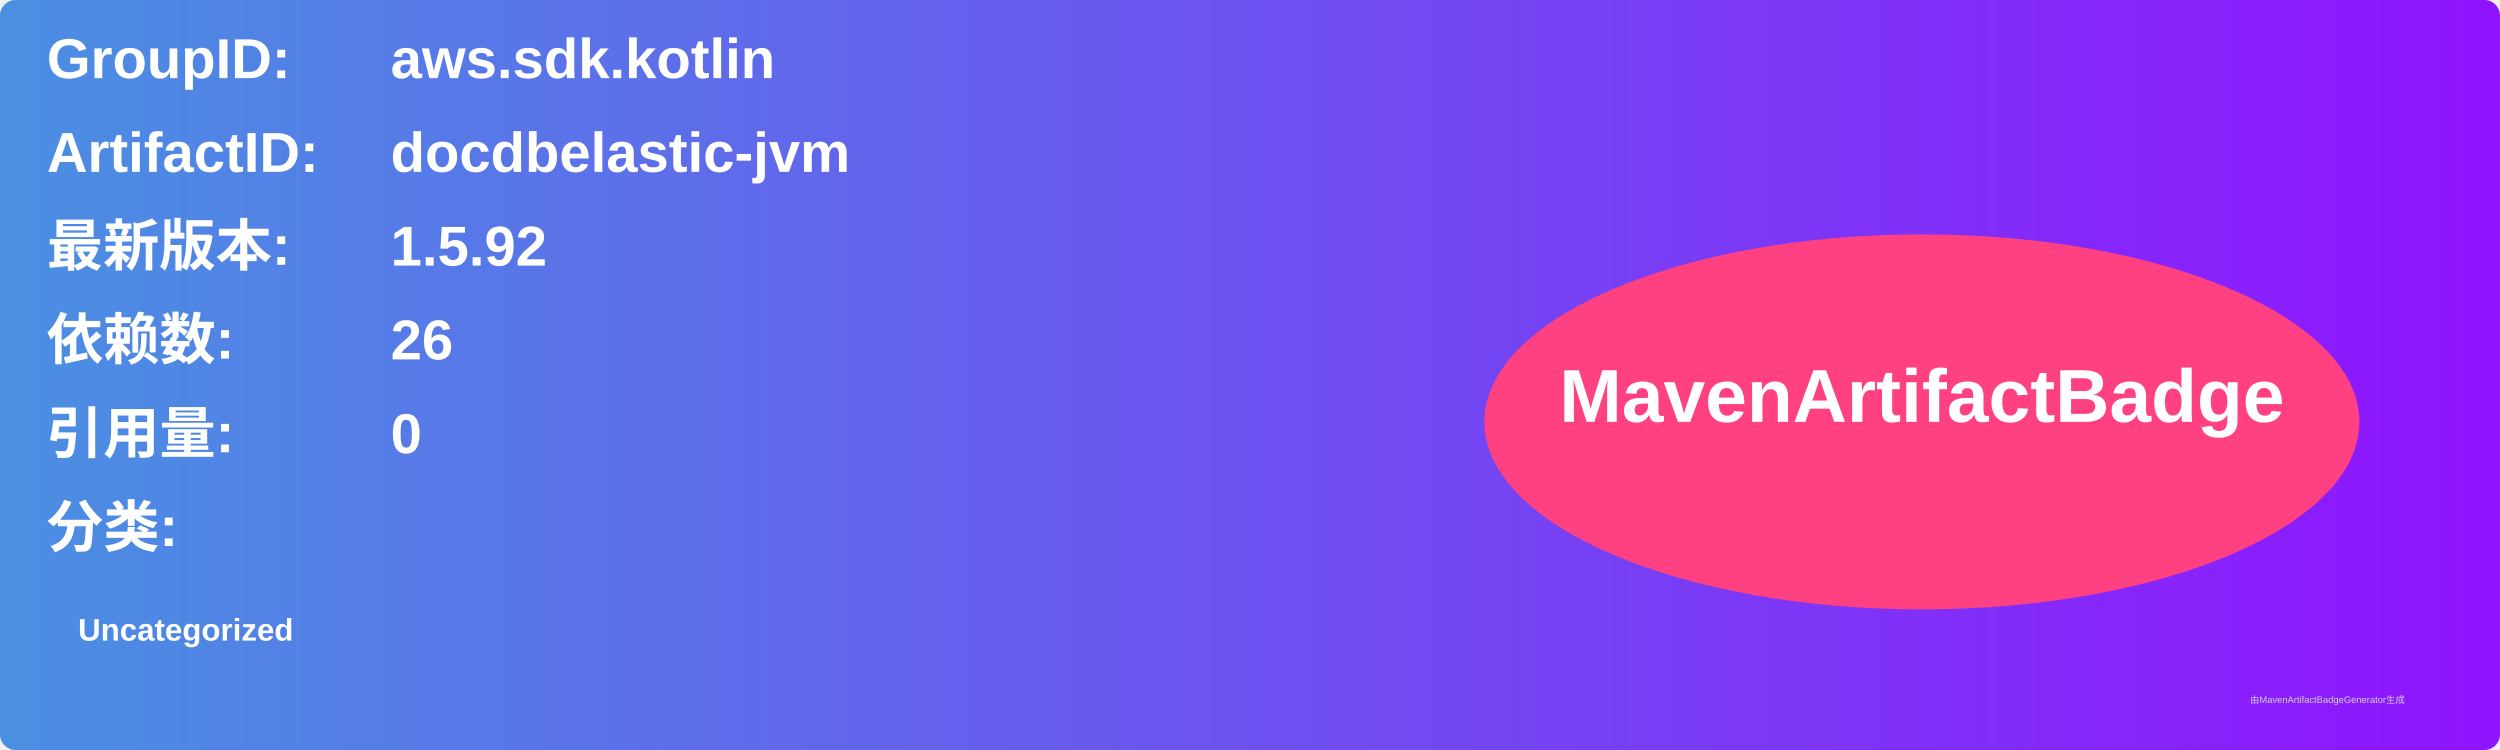
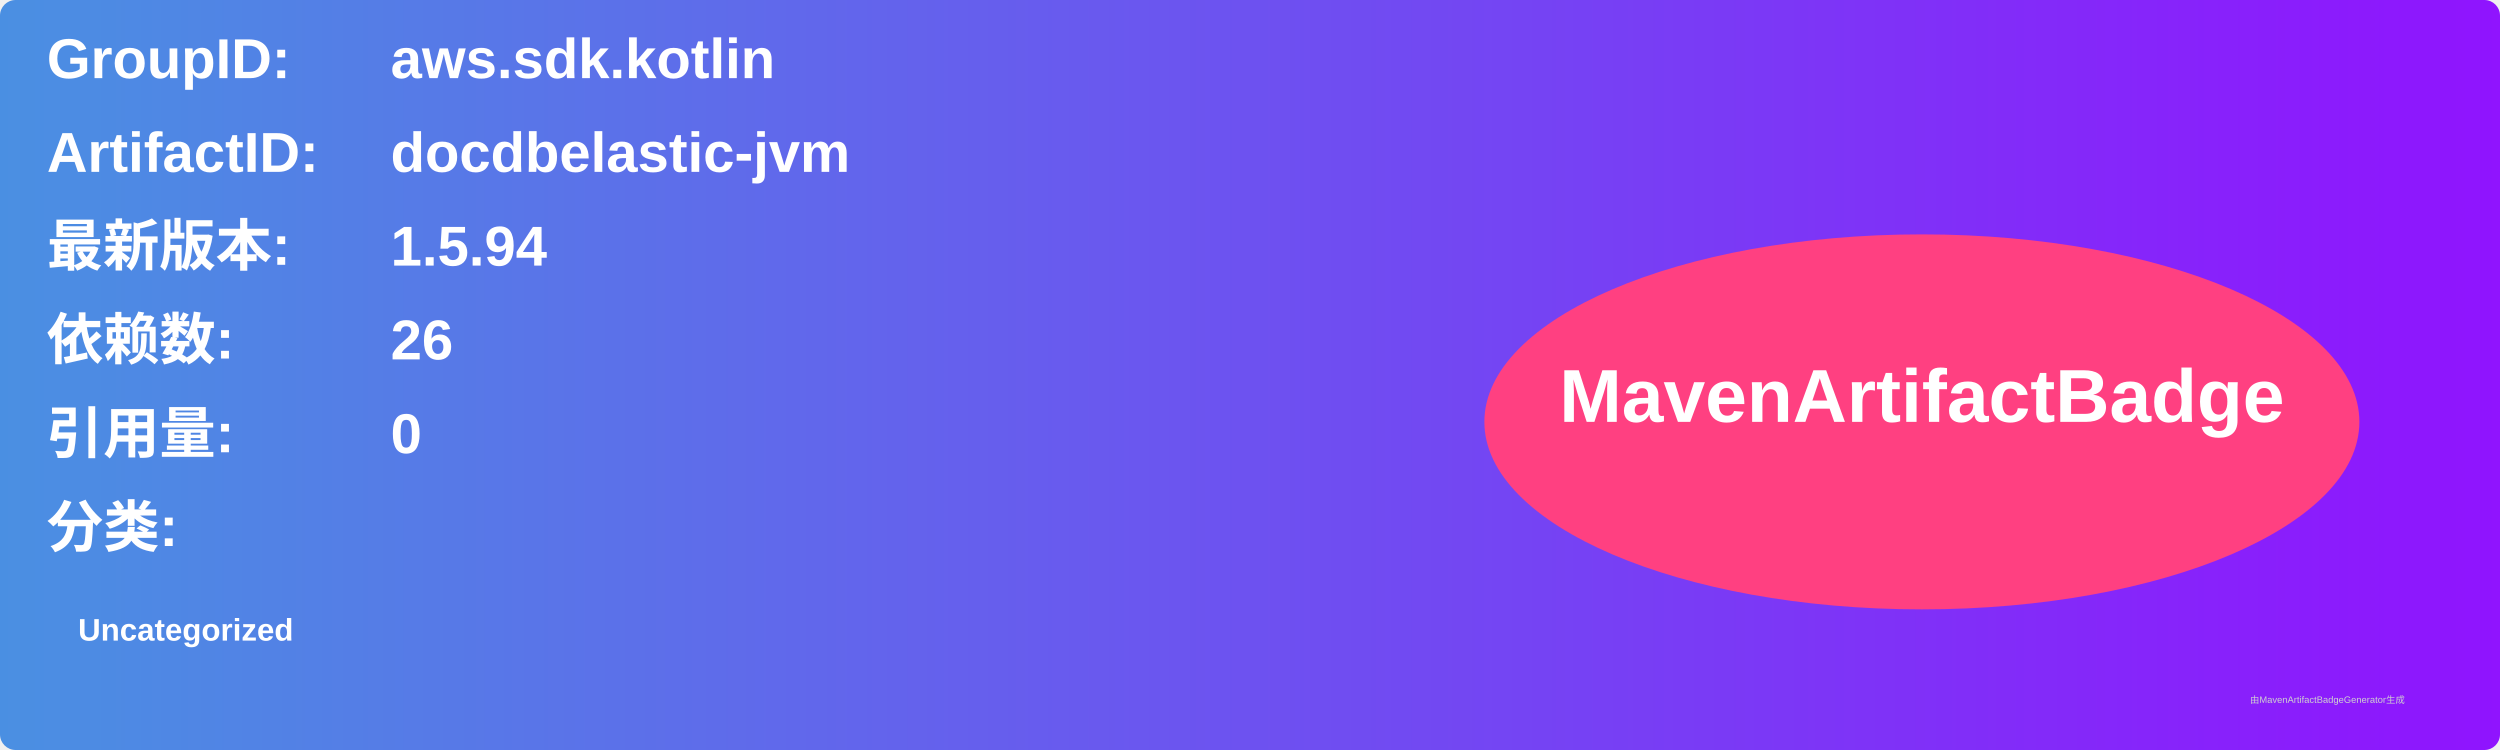
<svg xmlns="http://www.w3.org/2000/svg" width="800" height="240" viewBox="0 0 800 240">
  <linearGradient id="grad" x1="0%" y1="0%" x2="100%" y2="0%">
    <stop offset="0%" stop-color="#4a90e2" />
    <stop offset="100%" stop-color="#9013fe" />
  </linearGradient>
  <rect width="100%" height="100%" rx="5" ry="5" fill="url(#grad)" />
  <g transform="translate(15, 15)">
    <text x="0" y="10" font-family="Arial" font-size="18" fill="white" font-weight="bold" width="260">GroupID:</text>
    <text x="110" y="10" font-family="Arial" font-size="18" fill="white" font-weight="bold" width="460">aws.sdk.kotlin</text>
    <text x="0" y="40" font-family="Arial" font-size="18" fill="white" font-weight="bold" width="260">ArtifactID:</text>
    <text x="110" y="40" font-family="Arial" font-size="18" fill="white" font-weight="bold" width="460">docdbelastic-jvm</text>
    <text x="0" y="70" font-family="Arial" font-size="18" fill="white" font-weight="bold">最新版本:</text>
    <text x="110" y="70" font-family="Arial" font-size="18" fill="white" font-weight="bold">
-       <tspan font-weight="bold">1.5.92</tspan>
+       <tspan font-weight="bold">1.5.94</tspan>
    </text>
    <text x="0" y="100" font-family="Arial" font-size="18" fill="white" font-weight="bold">依赖数: </text>
    <text x="110" y="100" font-family="Arial" font-size="18" fill="white">
      <tspan font-weight="bold">26</tspan>
    </text>
    <text x="0" y="130" font-family="Arial" font-size="18" fill="white" font-weight="bold">引用量: </text>
    <text x="110" y="130" font-family="Arial" font-size="18" fill="white">
      <tspan font-weight="bold">0</tspan>
    </text>
    <text x="0" y="160" font-family="Arial" font-size="18" fill="white" font-weight="bold">分类:</text>
    <text x="10" y="190" font-family="Arial" font-size="10" fill="white">
      <tspan font-weight="bold">Uncategorized</tspan>
    </text>
    <ellipse cx="600" cy="120" rx="140" ry="60" fill="#ff4081" />
    <text x="600" y="120" text-anchor="middle" font-family="Arial" font-size="24" fill="white" font-weight="bold">MavenArtifactBadge</text>
  </g>
  <text x="720" y="225" font-family="Arial" font-size="3" fill="#d0d0d0">由MavenArtifactBadgeGenerator生成</text>
</svg>
